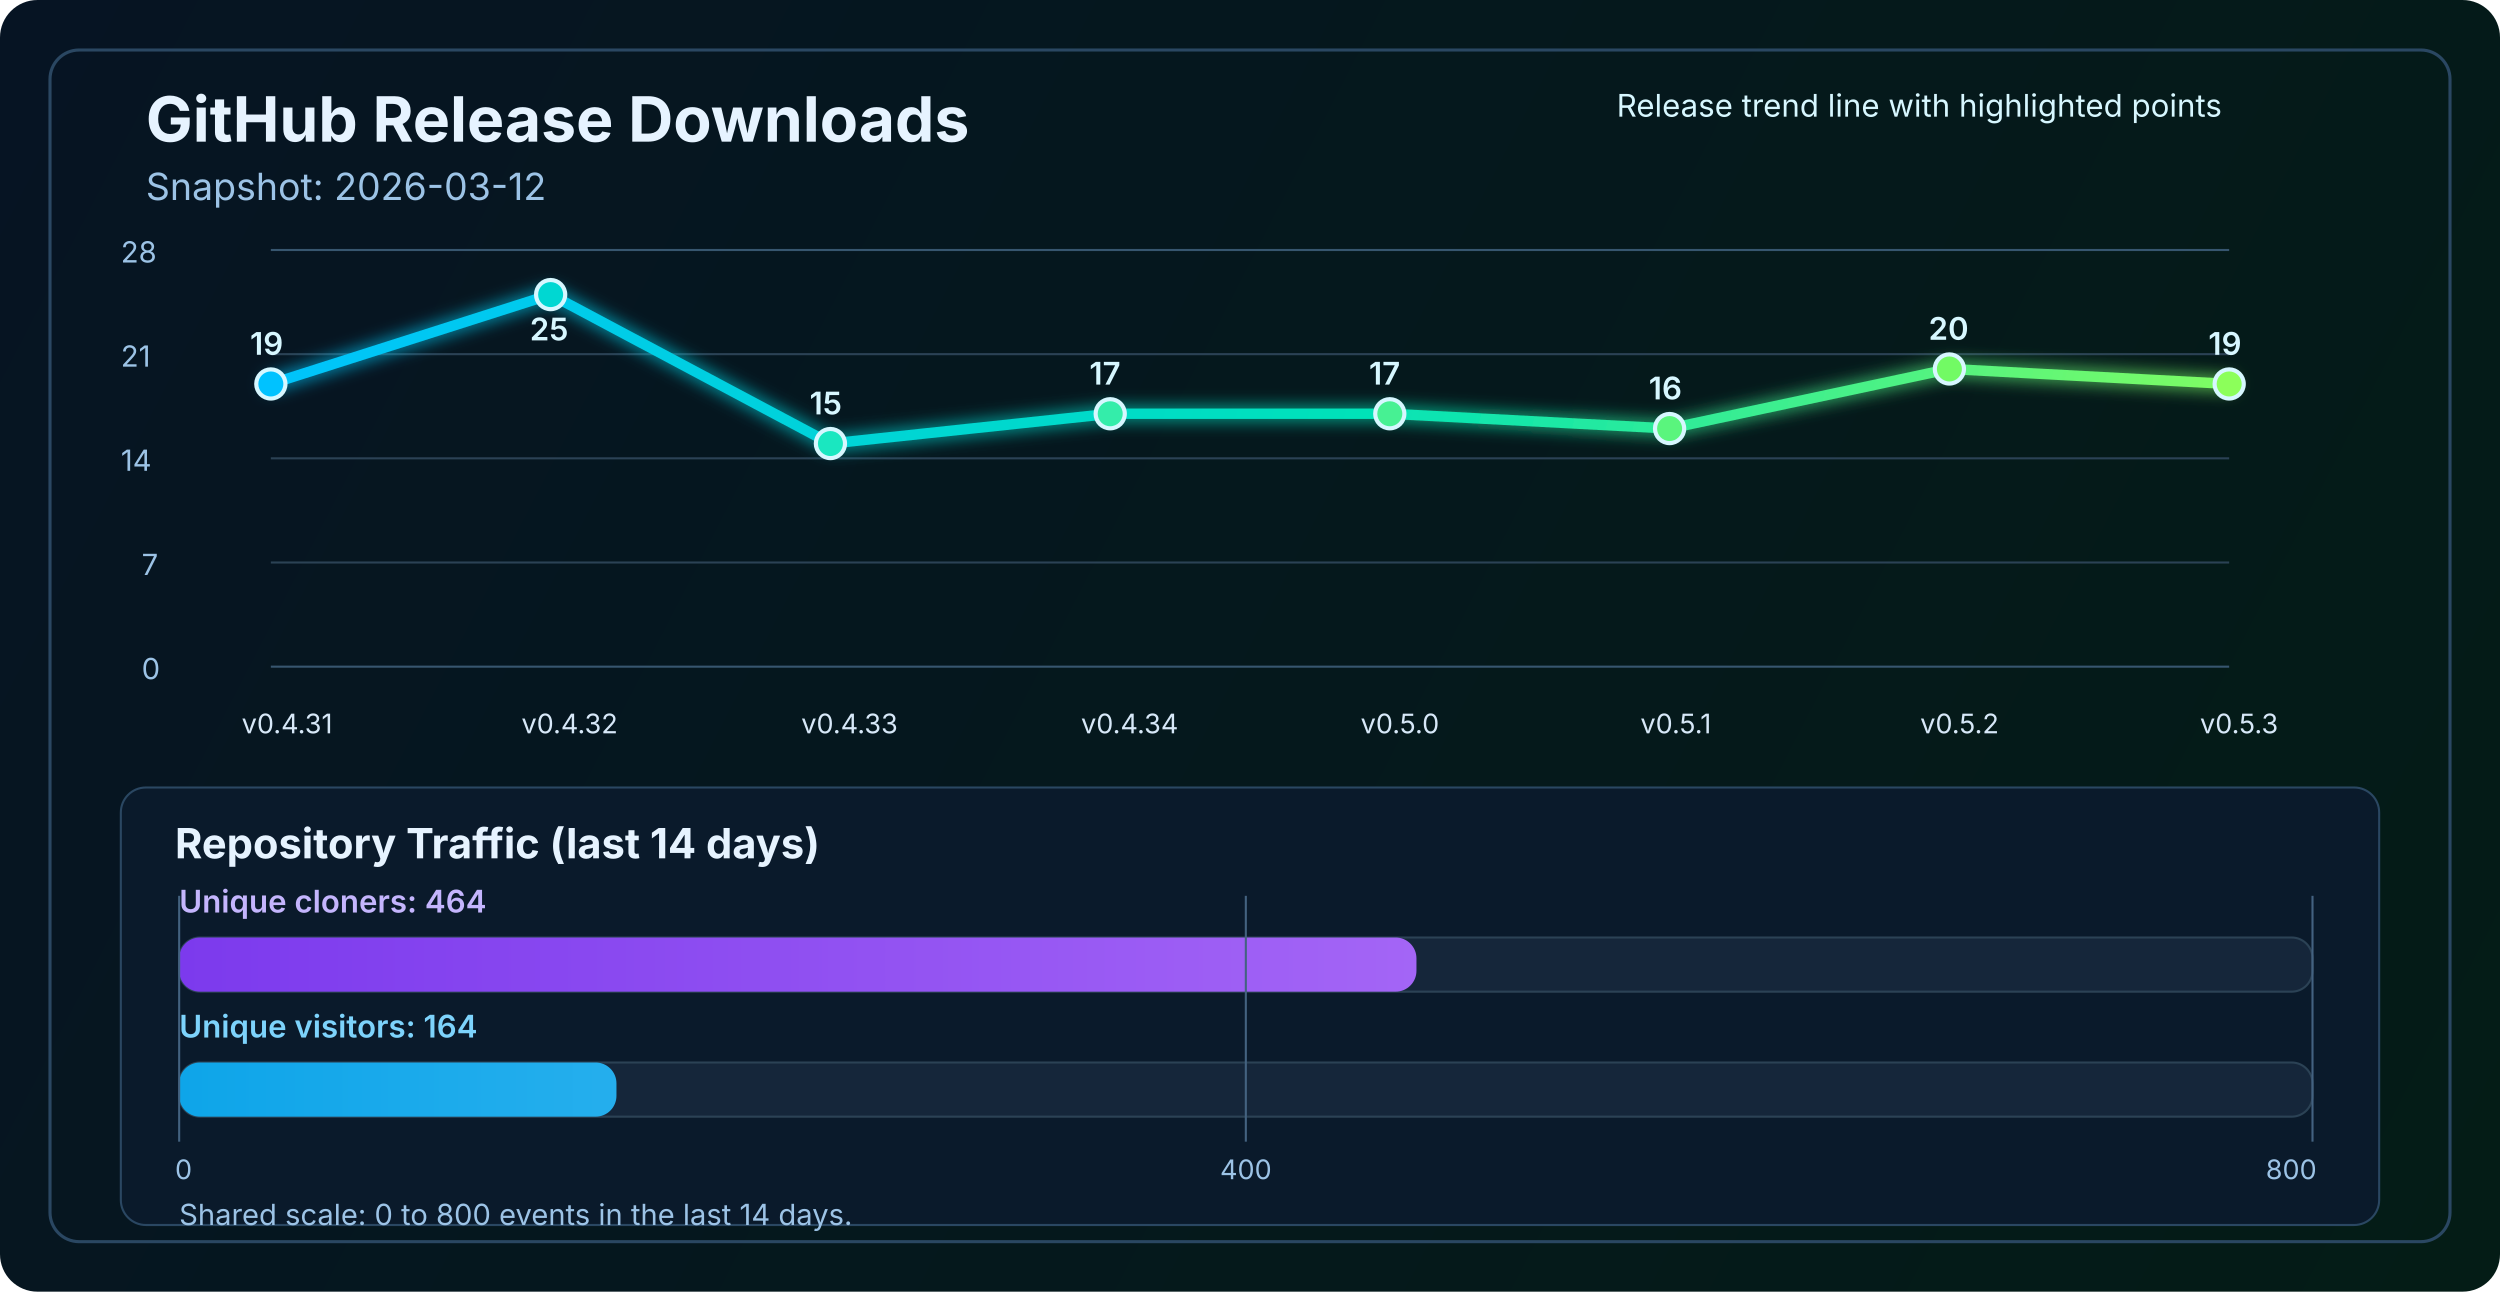
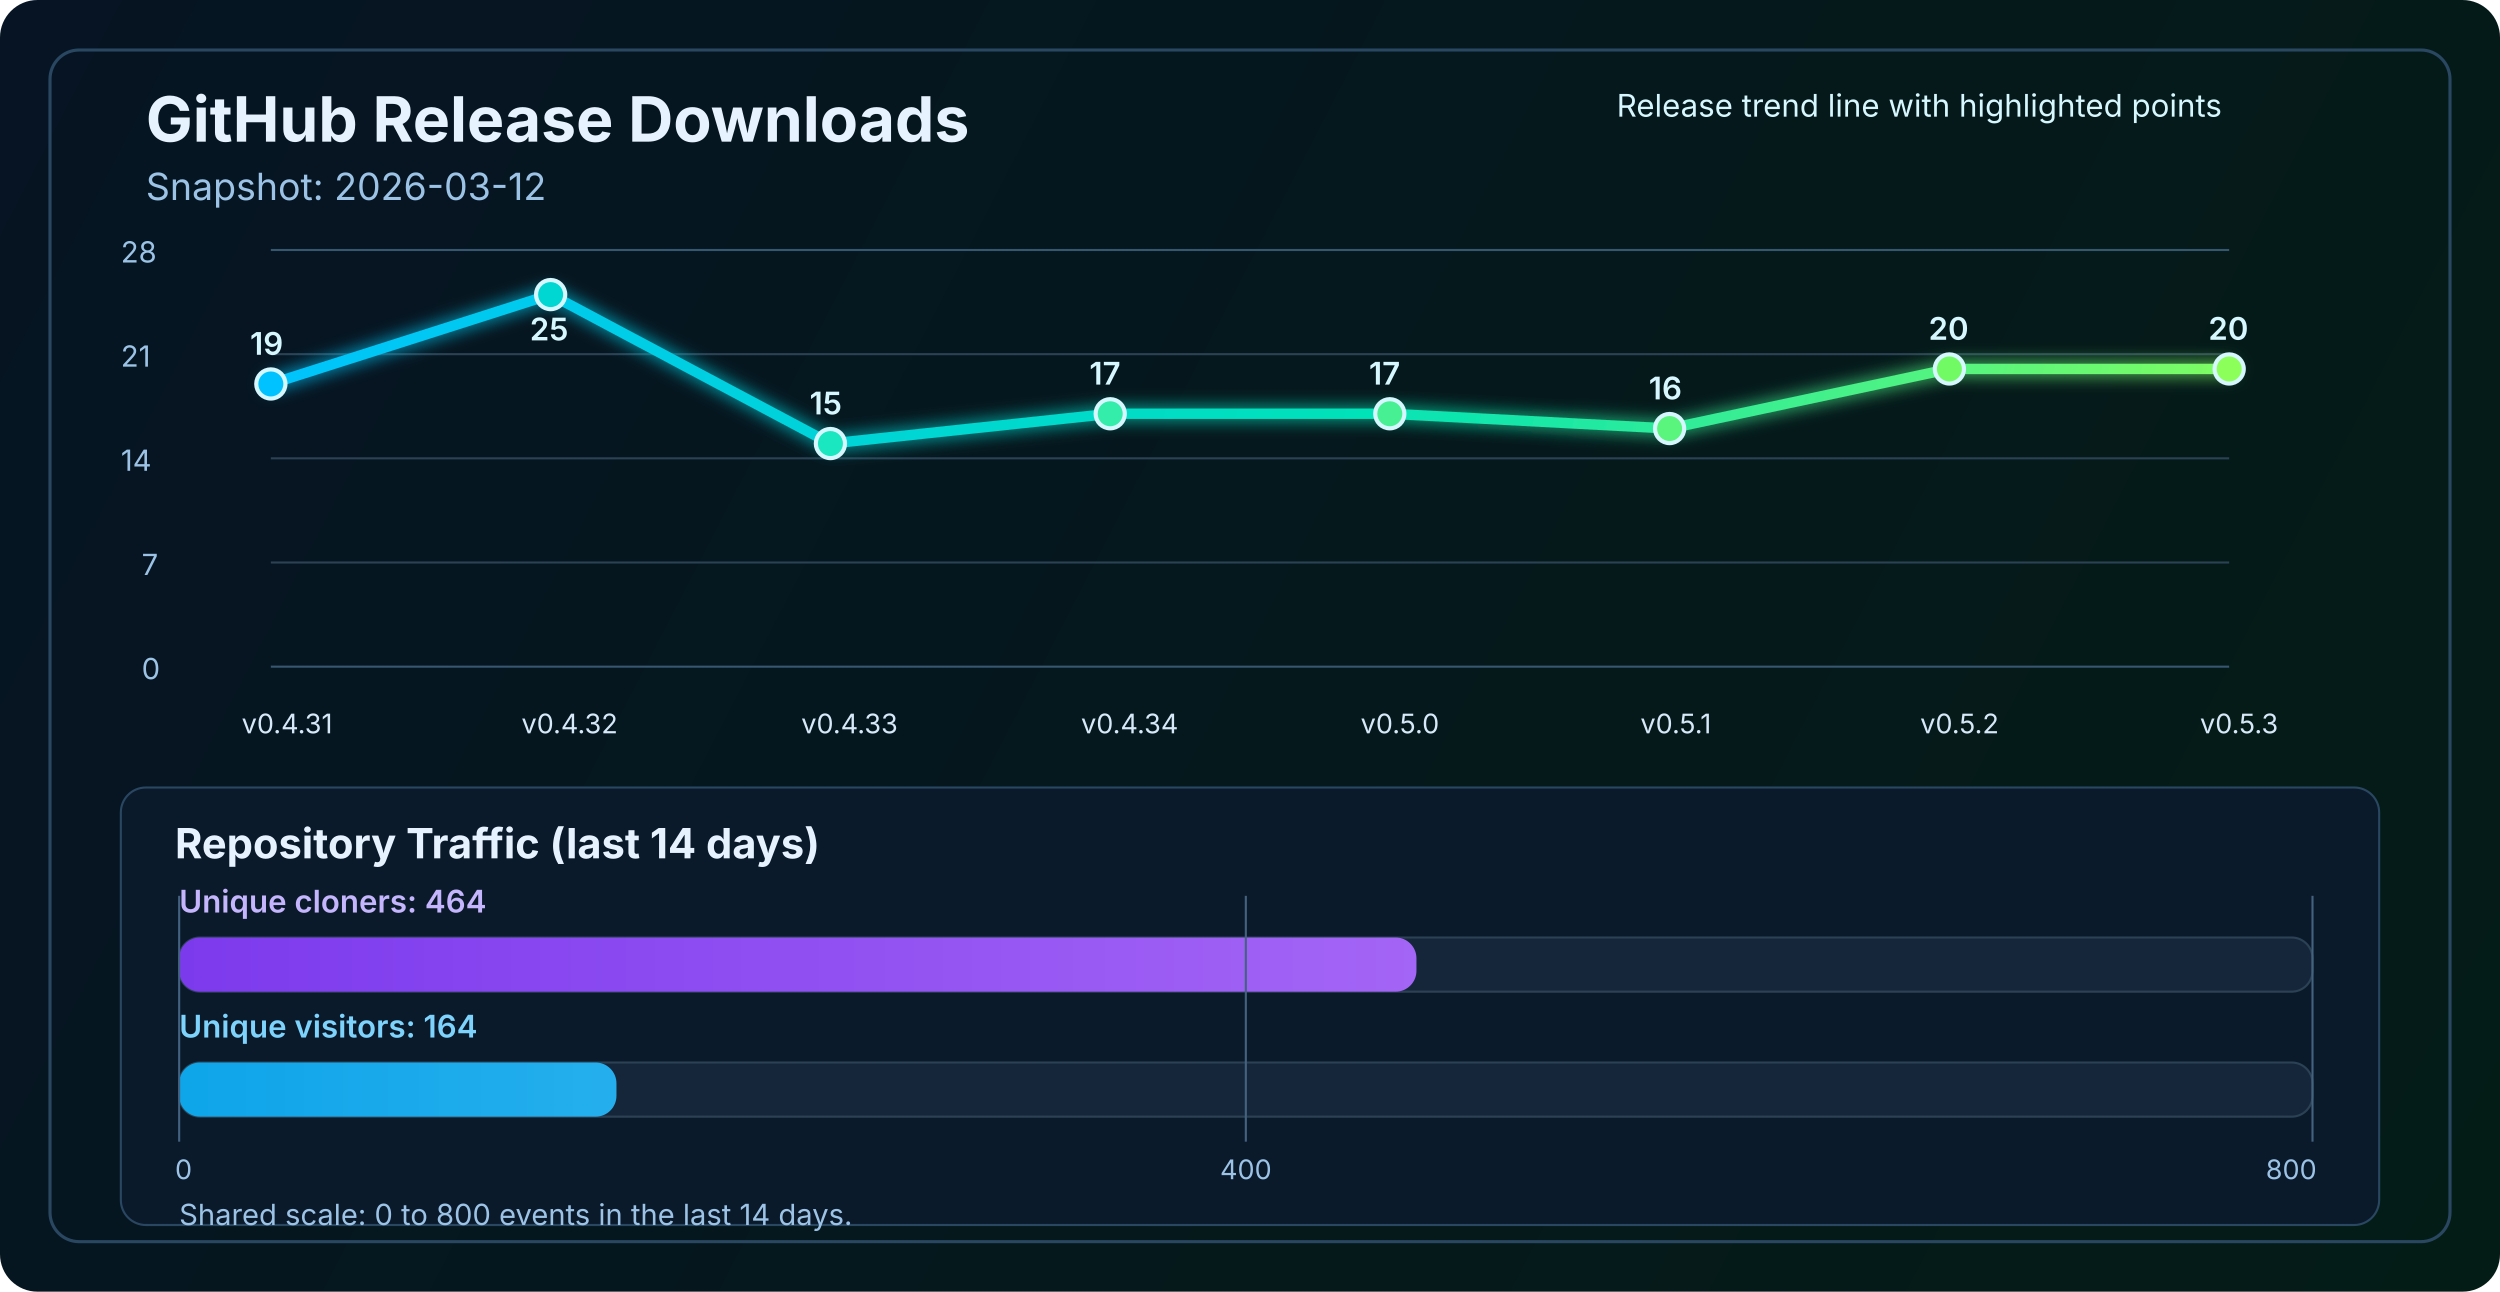
<svg xmlns="http://www.w3.org/2000/svg" width="1200" height="620" viewBox="0 0 1200 620" fill="none" role="img" aria-labelledby="title desc">
  <defs>
    <linearGradient id="bg" x1="0" y1="0" x2="1200" y2="620" gradientUnits="userSpaceOnUse">
      <stop stop-color="#061423" />
      <stop offset="1" stop-color="#041C16" />
    </linearGradient>
    <linearGradient id="line" x1="130" y1="86" x2="1070" y2="340" gradientUnits="userSpaceOnUse">
      <stop stop-color="#00C2FF" />
      <stop offset="0.55" stop-color="#00E2B8" />
      <stop offset="1" stop-color="#8CFF5A" />
    </linearGradient>
    <linearGradient id="cloneFill" x1="86" y1="450" x2="1110" y2="450" gradientUnits="userSpaceOnUse">
      <stop stop-color="#7C3AED" />
      <stop offset="1" stop-color="#C084FC" />
    </linearGradient>
    <linearGradient id="viewFill" x1="86" y1="482" x2="1110" y2="482" gradientUnits="userSpaceOnUse">
      <stop stop-color="#0EA5E9" />
      <stop offset="1" stop-color="#7DD3FC" />
    </linearGradient>
    <filter id="glow" x="-50%" y="-50%" width="200%" height="200%">
      <feGaussianBlur stdDeviation="4" result="blur" />
      <feMerge>
        <feMergeNode in="blur" />
        <feMergeNode in="SourceGraphic" />
      </feMerge>
    </filter>
  </defs>
  <rect width="1200" height="620" rx="18" fill="url(#bg)" />
  <rect x="24" y="24" width="1152" height="572" rx="14" stroke="#2A4762" stroke-width="1.5" />
  <text x="70" y="68" fill="#E6F3FF" font-size="30" font-family="SF Pro Display, -apple-system, BlinkMacSystemFont, Segoe UI, sans-serif" font-weight="700">GitHub Release Downloads</text>
  <text x="70" y="96" fill="#9CC3E6" font-size="18" font-family="SF Pro Text, -apple-system, BlinkMacSystemFont, Segoe UI, sans-serif">Snapshot: 2026-03-12</text>
  <line x1="130" y1="320.0" x2="1070" y2="320.0" stroke="#37566F" stroke-width="1" />
  <line x1="130" y1="270.0" x2="1070" y2="270.0" stroke="#2B4255" stroke-width="1" />
  <line x1="130" y1="220.0" x2="1070" y2="220.0" stroke="#2B4255" stroke-width="1" />
  <line x1="130" y1="170.0" x2="1070" y2="170.0" stroke="#2B4255" stroke-width="1" />
  <line x1="130" y1="120.0" x2="1070" y2="120.0" stroke="#37566F" stroke-width="1" />
  <text x="68" y="326.0" fill="#9CC3E6" font-size="14" font-family="SF Pro Text, -apple-system, BlinkMacSystemFont, Segoe UI, sans-serif">0</text>
  <text x="68" y="276.0" fill="#9CC3E6" font-size="14" font-family="SF Pro Text, -apple-system, BlinkMacSystemFont, Segoe UI, sans-serif">7</text>
  <text x="58" y="226.0" fill="#9CC3E6" font-size="14" font-family="SF Pro Text, -apple-system, BlinkMacSystemFont, Segoe UI, sans-serif">14</text>
  <text x="58" y="176.0" fill="#9CC3E6" font-size="14" font-family="SF Pro Text, -apple-system, BlinkMacSystemFont, Segoe UI, sans-serif">21</text>
  <text x="58" y="126.0" fill="#9CC3E6" font-size="14" font-family="SF Pro Text, -apple-system, BlinkMacSystemFont, Segoe UI, sans-serif">28</text>
-   <polyline points="130.0,184.3 264.3,141.4 398.6,212.9 532.9,198.6 667.1,198.6 801.4,205.7 935.7,177.1 1070.0,184.3" fill="none" stroke="url(#line)" stroke-width="5" stroke-linecap="round" stroke-linejoin="round" filter="url(#glow)" />
+   <polyline points="130.0,184.3 264.3,141.4 398.6,212.9 532.9,198.6 667.1,198.6 801.4,205.7 935.7,177.1 1070.0,177.1" fill="none" stroke="url(#line)" stroke-width="5" stroke-linecap="round" stroke-linejoin="round" filter="url(#glow)" />
  <circle cx="130.0" cy="184.3" r="7" fill="#00C2FF" stroke="#D7F7FF" stroke-width="2" />
  <circle cx="264.3" cy="141.4" r="7" fill="#00D7D2" stroke="#D7F7FF" stroke-width="2" />
  <circle cx="398.6" cy="212.9" r="7" fill="#1AE7C0" stroke="#D7F7FF" stroke-width="2" />
  <circle cx="532.9" cy="198.6" r="7" fill="#34EDAA" stroke="#D7F7FF" stroke-width="2" />
  <circle cx="667.1" cy="198.6" r="7" fill="#47F193" stroke="#D7F7FF" stroke-width="2" />
  <circle cx="801.4" cy="205.7" r="7" fill="#5AF57D" stroke="#D7F7FF" stroke-width="2" />
  <circle cx="935.7" cy="177.1" r="7" fill="#72FA64" stroke="#D7F7FF" stroke-width="2" />
-   <circle cx="1070.0" cy="184.3" r="7" fill="#8CFF5A" stroke="#D7F7FF" stroke-width="2" />
+   <circle cx="1070.0" cy="177.1" r="7" fill="#8CFF5A" stroke="#D7F7FF" stroke-width="2" />
  <text x="116.0" y="352" fill="#D7E8F8" font-size="13" font-family="SF Pro Text, -apple-system, BlinkMacSystemFont, Segoe UI, sans-serif">v0.4.31</text>
  <text x="250.3" y="352" fill="#D7E8F8" font-size="13" font-family="SF Pro Text, -apple-system, BlinkMacSystemFont, Segoe UI, sans-serif">v0.4.32</text>
  <text x="384.6" y="352" fill="#D7E8F8" font-size="13" font-family="SF Pro Text, -apple-system, BlinkMacSystemFont, Segoe UI, sans-serif">v0.4.33</text>
  <text x="518.9" y="352" fill="#D7E8F8" font-size="13" font-family="SF Pro Text, -apple-system, BlinkMacSystemFont, Segoe UI, sans-serif">v0.4.34</text>
  <text x="653.1" y="352" fill="#D7E8F8" font-size="13" font-family="SF Pro Text, -apple-system, BlinkMacSystemFont, Segoe UI, sans-serif">v0.5.0</text>
  <text x="787.4" y="352" fill="#D7E8F8" font-size="13" font-family="SF Pro Text, -apple-system, BlinkMacSystemFont, Segoe UI, sans-serif">v0.5.1</text>
  <text x="921.7" y="352" fill="#D7E8F8" font-size="13" font-family="SF Pro Text, -apple-system, BlinkMacSystemFont, Segoe UI, sans-serif">v0.5.2</text>
  <text x="1056.0" y="352" fill="#D7E8F8" font-size="13" font-family="SF Pro Text, -apple-system, BlinkMacSystemFont, Segoe UI, sans-serif">v0.5.3</text>
  <text x="120.0" y="170.3" fill="#D7F7FF" font-size="15" font-family="SF Pro Text, -apple-system, BlinkMacSystemFont, Segoe UI, sans-serif" font-weight="600">19</text>
  <text x="254.3" y="163.4" fill="#D7F7FF" font-size="15" font-family="SF Pro Text, -apple-system, BlinkMacSystemFont, Segoe UI, sans-serif" font-weight="600">25</text>
  <text x="388.6" y="198.9" fill="#D7F7FF" font-size="15" font-family="SF Pro Text, -apple-system, BlinkMacSystemFont, Segoe UI, sans-serif" font-weight="600">15</text>
  <text x="522.9" y="184.6" fill="#D7F7FF" font-size="15" font-family="SF Pro Text, -apple-system, BlinkMacSystemFont, Segoe UI, sans-serif" font-weight="600">17</text>
  <text x="657.1" y="184.6" fill="#D7F7FF" font-size="15" font-family="SF Pro Text, -apple-system, BlinkMacSystemFont, Segoe UI, sans-serif" font-weight="600">17</text>
  <text x="791.4" y="191.7" fill="#D7F7FF" font-size="15" font-family="SF Pro Text, -apple-system, BlinkMacSystemFont, Segoe UI, sans-serif" font-weight="600">16</text>
  <text x="925.7" y="163.1" fill="#D7F7FF" font-size="15" font-family="SF Pro Text, -apple-system, BlinkMacSystemFont, Segoe UI, sans-serif" font-weight="600">20</text>
-   <text x="1060.0" y="170.3" fill="#D7F7FF" font-size="15" font-family="SF Pro Text, -apple-system, BlinkMacSystemFont, Segoe UI, sans-serif" font-weight="600">19</text>
+   <text x="1060.0" y="163.1" fill="#D7F7FF" font-size="15" font-family="SF Pro Text, -apple-system, BlinkMacSystemFont, Segoe UI, sans-serif" font-weight="600">20</text>
  <text x="776" y="56" fill="#D7F7FF" font-size="15" font-family="SF Pro Text, -apple-system, BlinkMacSystemFont, Segoe UI, sans-serif">Release trend line with highlighted points</text>
  <rect x="58" y="378" width="1084" height="210" rx="12" fill="#0A1A2B" stroke="#2A4762" stroke-width="1" />
  <text x="84" y="412" fill="#E6F3FF" font-size="20" font-family="SF Pro Text, -apple-system, BlinkMacSystemFont, Segoe UI, sans-serif" font-weight="700">Repository Traffic (last 14 days)</text>
  <text x="86" y="438" fill="#C4B5FD" font-size="15" font-family="SF Pro Text, -apple-system, BlinkMacSystemFont, Segoe UI, sans-serif" font-weight="600">Unique cloners: 464</text>
  <rect x="86" y="450" width="1024" height="26" rx="10" fill="#15263A" stroke="#2B4255" stroke-width="1" />
  <rect x="86" y="450" width="593.9" height="26" rx="10" fill="url(#cloneFill)" />
  <text x="86" y="498" fill="#7DD3FC" font-size="15" font-family="SF Pro Text, -apple-system, BlinkMacSystemFont, Segoe UI, sans-serif" font-weight="600">Unique visitors: 164</text>
  <rect x="86" y="510" width="1024" height="26" rx="10" fill="#15263A" stroke="#2B4255" stroke-width="1" />
  <rect x="86" y="510" width="209.9" height="26" rx="10" fill="url(#viewFill)" />
  <line x1="86" y1="430" x2="86" y2="548" stroke="#436280" stroke-width="1" />
  <line x1="598.0" y1="430" x2="598.0" y2="548" stroke="#436280" stroke-width="1" />
  <line x1="1110" y1="430" x2="1110" y2="548" stroke="#436280" stroke-width="1" />
  <text x="84" y="566" text-anchor="start" fill="#9CC3E6" font-size="13" font-family="SF Pro Text, -apple-system, BlinkMacSystemFont, Segoe UI, sans-serif">0</text>
  <text x="598.0" y="566" text-anchor="middle" fill="#9CC3E6" font-size="13" font-family="SF Pro Text, -apple-system, BlinkMacSystemFont, Segoe UI, sans-serif">400</text>
  <text x="1112" y="566" text-anchor="end" fill="#9CC3E6" font-size="13" font-family="SF Pro Text, -apple-system, BlinkMacSystemFont, Segoe UI, sans-serif">800</text>
  <text x="86" y="588" fill="#9CC3E6" font-size="14" font-family="SF Pro Text, -apple-system, BlinkMacSystemFont, Segoe UI, sans-serif">Shared scale: 0 to 800 events in the last 14 days.</text>
</svg>
